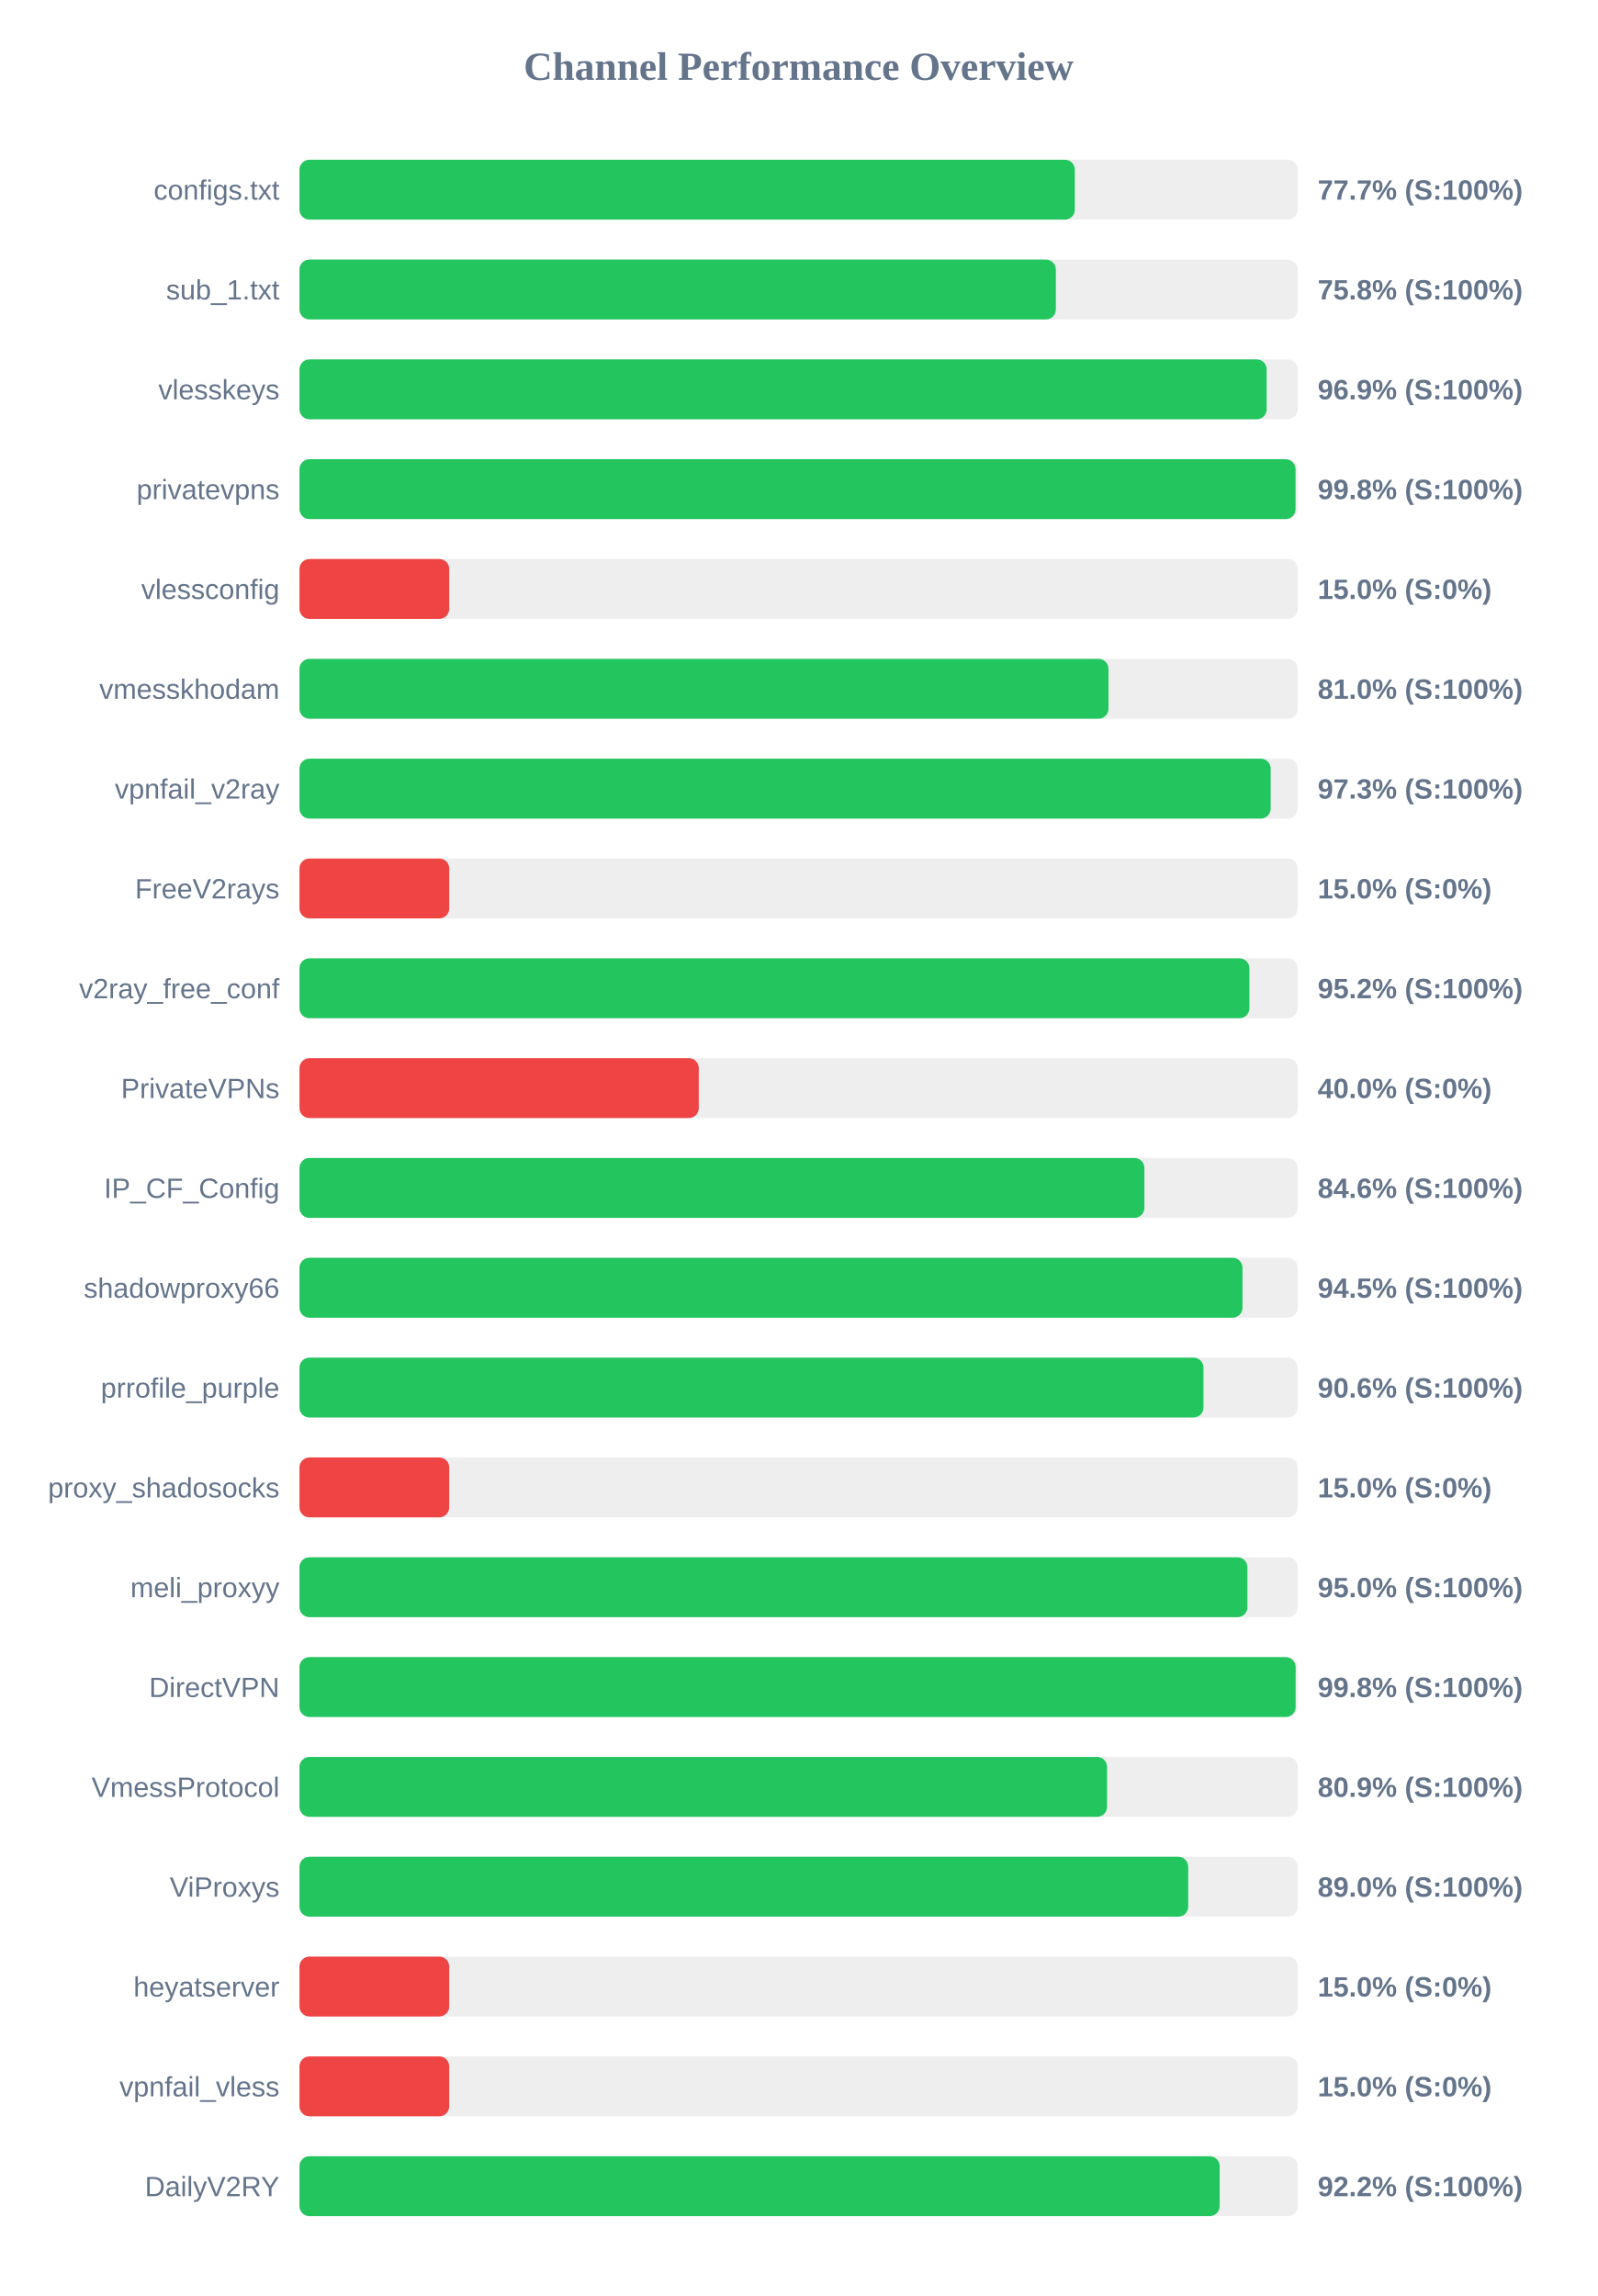
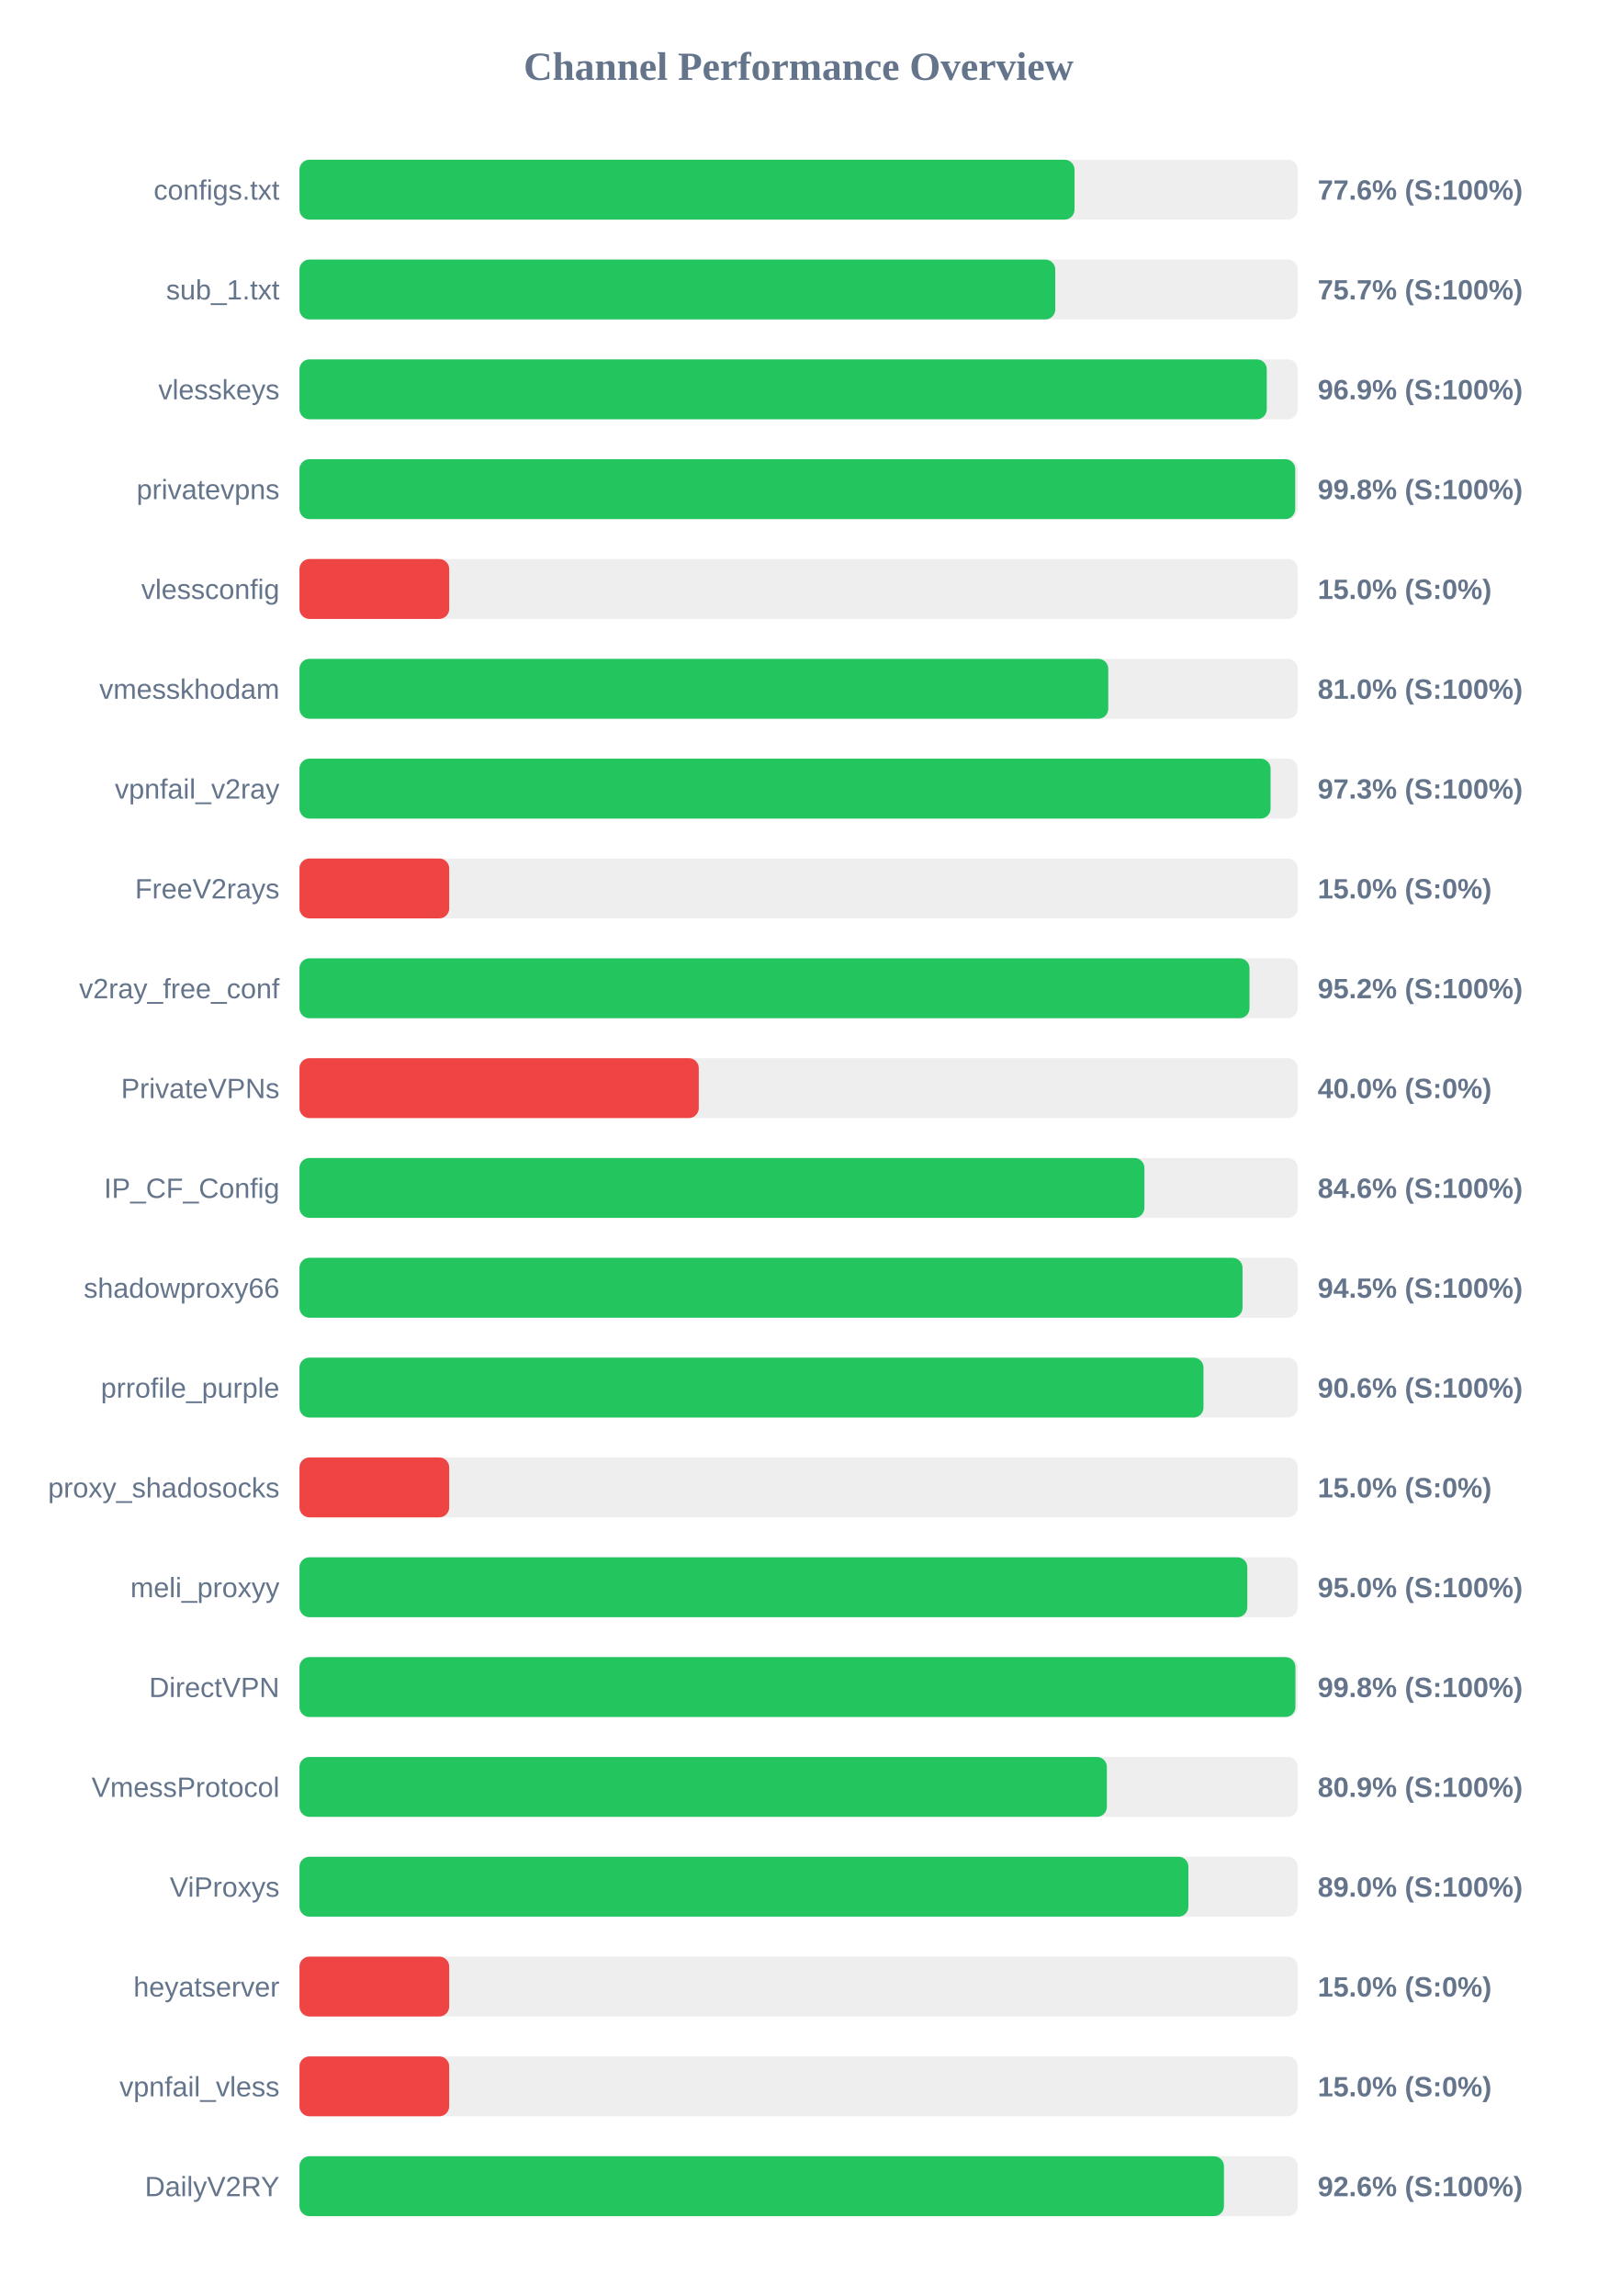
<svg xmlns="http://www.w3.org/2000/svg" width="800" height="1150" version="1.1">
  <style>
        .row { font: 14px Arial; fill: #64748b; }
        .score { font: bold 14px Arial; fill: #64748b; }
    </style>
  <text x="400" y="40" text-anchor="middle" font-size="20px" font-weight="bold" fill="#64748b">Channel Performance Overview</text>
  <rect x="150" y="80" width="500" height="30" fill="#eee" rx="5" />
-   <rect x="150" y="80" width="388.35" height="30" fill="#22c55e" rx="5" />
+   <rect x="150" y="80" width="388.2" height="30" fill="#22c55e" rx="5" />
  <text x="140" y="100" text-anchor="end" class="row">configs.txt</text>
-   <text x="660" y="100" text-anchor="start" class="score">77.7% (S:100%)</text>
+   <text x="660" y="100" text-anchor="start" class="score">77.6% (S:100%)</text>
  <rect x="150" y="130" width="500" height="30" fill="#eee" rx="5" />
-   <rect x="150" y="130" width="378.85" height="30" fill="#22c55e" rx="5" />
+   <rect x="150" y="130" width="378.55" height="30" fill="#22c55e" rx="5" />
  <text x="140" y="150" text-anchor="end" class="row">sub_1.txt</text>
-   <text x="660" y="150" text-anchor="start" class="score">75.8% (S:100%)</text>
+   <text x="660" y="150" text-anchor="start" class="score">75.7% (S:100%)</text>
  <rect x="150" y="180" width="500" height="30" fill="#eee" rx="5" />
-   <rect x="150" y="180" width="484.45" height="30" fill="#22c55e" rx="5" />
+   <rect x="150" y="180" width="484.5" height="30" fill="#22c55e" rx="5" />
  <text x="140" y="200" text-anchor="end" class="row">vlesskeys</text>
  <text x="660" y="200" text-anchor="start" class="score">96.9% (S:100%)</text>
  <rect x="150" y="230" width="500" height="30" fill="#eee" rx="5" />
-   <rect x="150" y="230" width="498.9" height="30" fill="#22c55e" rx="5" />
+   <rect x="150" y="230" width="498.75" height="30" fill="#22c55e" rx="5" />
  <text x="140" y="250" text-anchor="end" class="row">privatevpns</text>
  <text x="660" y="250" text-anchor="start" class="score">99.8% (S:100%)</text>
  <rect x="150" y="280" width="500" height="30" fill="#eee" rx="5" />
  <rect x="150" y="280" width="75.0" height="30" fill="#ef4444" rx="5" />
  <text x="140" y="300" text-anchor="end" class="row">vlessconfig</text>
  <text x="660" y="300" text-anchor="start" class="score">15.0% (S:0%)</text>
  <rect x="150" y="330" width="500" height="30" fill="#eee" rx="5" />
-   <rect x="150" y="330" width="405.2" height="30" fill="#22c55e" rx="5" />
+   <rect x="150" y="330" width="405.1" height="30" fill="#22c55e" rx="5" />
  <text x="140" y="350" text-anchor="end" class="row">vmesskhodam</text>
  <text x="660" y="350" text-anchor="start" class="score">81.0% (S:100%)</text>
  <rect x="150" y="380" width="500" height="30" fill="#eee" rx="5" />
-   <rect x="150" y="380" width="486.45" height="30" fill="#22c55e" rx="5" />
+   <rect x="150" y="380" width="486.4" height="30" fill="#22c55e" rx="5" />
  <text x="140" y="400" text-anchor="end" class="row">vpnfail_v2ray</text>
  <text x="660" y="400" text-anchor="start" class="score">97.3% (S:100%)</text>
  <rect x="150" y="430" width="500" height="30" fill="#eee" rx="5" />
  <rect x="150" y="430" width="75.0" height="30" fill="#ef4444" rx="5" />
  <text x="140" y="450" text-anchor="end" class="row">FreeV2rays</text>
  <text x="660" y="450" text-anchor="start" class="score">15.0% (S:0%)</text>
  <rect x="150" y="480" width="500" height="30" fill="#eee" rx="5" />
-   <rect x="150" y="480" width="475.8" height="30" fill="#22c55e" rx="5" />
+   <rect x="150" y="480" width="475.85" height="30" fill="#22c55e" rx="5" />
  <text x="140" y="500" text-anchor="end" class="row">v2ray_free_conf</text>
  <text x="660" y="500" text-anchor="start" class="score">95.2% (S:100%)</text>
  <rect x="150" y="530" width="500" height="30" fill="#eee" rx="5" />
  <rect x="150" y="530" width="200.0" height="30" fill="#ef4444" rx="5" />
  <text x="140" y="550" text-anchor="end" class="row">PrivateVPNs</text>
  <text x="660" y="550" text-anchor="start" class="score">40.0% (S:0%)</text>
  <rect x="150" y="580" width="500" height="30" fill="#eee" rx="5" />
  <rect x="150" y="580" width="423.2" height="30" fill="#22c55e" rx="5" />
  <text x="140" y="600" text-anchor="end" class="row">IP_CF_Config</text>
  <text x="660" y="600" text-anchor="start" class="score">84.6% (S:100%)</text>
  <rect x="150" y="630" width="500" height="30" fill="#eee" rx="5" />
  <rect x="150" y="630" width="472.35" height="30" fill="#22c55e" rx="5" />
  <text x="140" y="650" text-anchor="end" class="row">shadowproxy66</text>
  <text x="660" y="650" text-anchor="start" class="score">94.5% (S:100%)</text>
  <rect x="150" y="680" width="500" height="30" fill="#eee" rx="5" />
  <rect x="150" y="680" width="452.8" height="30" fill="#22c55e" rx="5" />
  <text x="140" y="700" text-anchor="end" class="row">prrofile_purple</text>
  <text x="660" y="700" text-anchor="start" class="score">90.6% (S:100%)</text>
  <rect x="150" y="730" width="500" height="30" fill="#eee" rx="5" />
  <rect x="150" y="730" width="75.0" height="30" fill="#ef4444" rx="5" />
  <text x="140" y="750" text-anchor="end" class="row">proxy_shadosocks</text>
  <text x="660" y="750" text-anchor="start" class="score">15.0% (S:0%)</text>
  <rect x="150" y="780" width="500" height="30" fill="#eee" rx="5" />
-   <rect x="150" y="780" width="474.8" height="30" fill="#22c55e" rx="5" />
+   <rect x="150" y="780" width="474.75" height="30" fill="#22c55e" rx="5" />
  <text x="140" y="800" text-anchor="end" class="row">meli_proxyy</text>
  <text x="660" y="800" text-anchor="start" class="score">95.0% (S:100%)</text>
  <rect x="150" y="830" width="500" height="30" fill="#eee" rx="5" />
-   <rect x="150" y="830" width="498.95" height="30" fill="#22c55e" rx="5" />
+   <rect x="150" y="830" width="498.85" height="30" fill="#22c55e" rx="5" />
  <text x="140" y="850" text-anchor="end" class="row">DirectVPN</text>
  <text x="660" y="850" text-anchor="start" class="score">99.8% (S:100%)</text>
  <rect x="150" y="880" width="500" height="30" fill="#eee" rx="5" />
-   <rect x="150" y="880" width="404.5" height="30" fill="#22c55e" rx="5" />
+   <rect x="150" y="880" width="404.4" height="30" fill="#22c55e" rx="5" />
  <text x="140" y="900" text-anchor="end" class="row">VmessProtocol</text>
  <text x="660" y="900" text-anchor="start" class="score">80.9% (S:100%)</text>
  <rect x="150" y="930" width="500" height="30" fill="#eee" rx="5" />
-   <rect x="150" y="930" width="445.15" height="30" fill="#22c55e" rx="5" />
+   <rect x="150" y="930" width="445.25" height="30" fill="#22c55e" rx="5" />
  <text x="140" y="950" text-anchor="end" class="row">ViProxys</text>
  <text x="660" y="950" text-anchor="start" class="score">89.0% (S:100%)</text>
  <rect x="150" y="980" width="500" height="30" fill="#eee" rx="5" />
  <rect x="150" y="980" width="75.0" height="30" fill="#ef4444" rx="5" />
  <text x="140" y="1000" text-anchor="end" class="row">heyatserver</text>
  <text x="660" y="1000" text-anchor="start" class="score">15.0% (S:0%)</text>
  <rect x="150" y="1030" width="500" height="30" fill="#eee" rx="5" />
  <rect x="150" y="1030" width="75.0" height="30" fill="#ef4444" rx="5" />
  <text x="140" y="1050" text-anchor="end" class="row">vpnfail_vless</text>
  <text x="660" y="1050" text-anchor="start" class="score">15.0% (S:0%)</text>
  <rect x="150" y="1080" width="500" height="30" fill="#eee" rx="5" />
-   <rect x="150" y="1080" width="460.9" height="30" fill="#22c55e" rx="5" />
+   <rect x="150" y="1080" width="463.05" height="30" fill="#22c55e" rx="5" />
  <text x="140" y="1100" text-anchor="end" class="row">DailyV2RY</text>
-   <text x="660" y="1100" text-anchor="start" class="score">92.2% (S:100%)</text>
+   <text x="660" y="1100" text-anchor="start" class="score">92.6% (S:100%)</text>
</svg>
